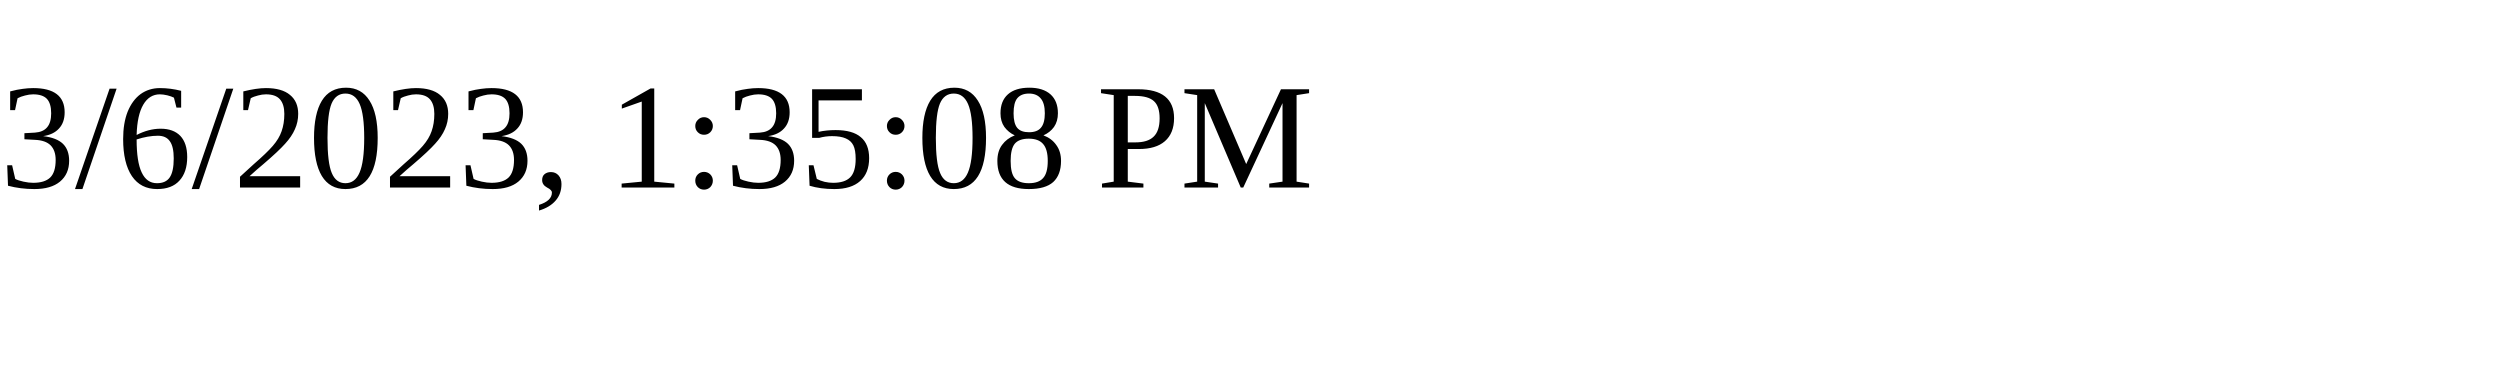
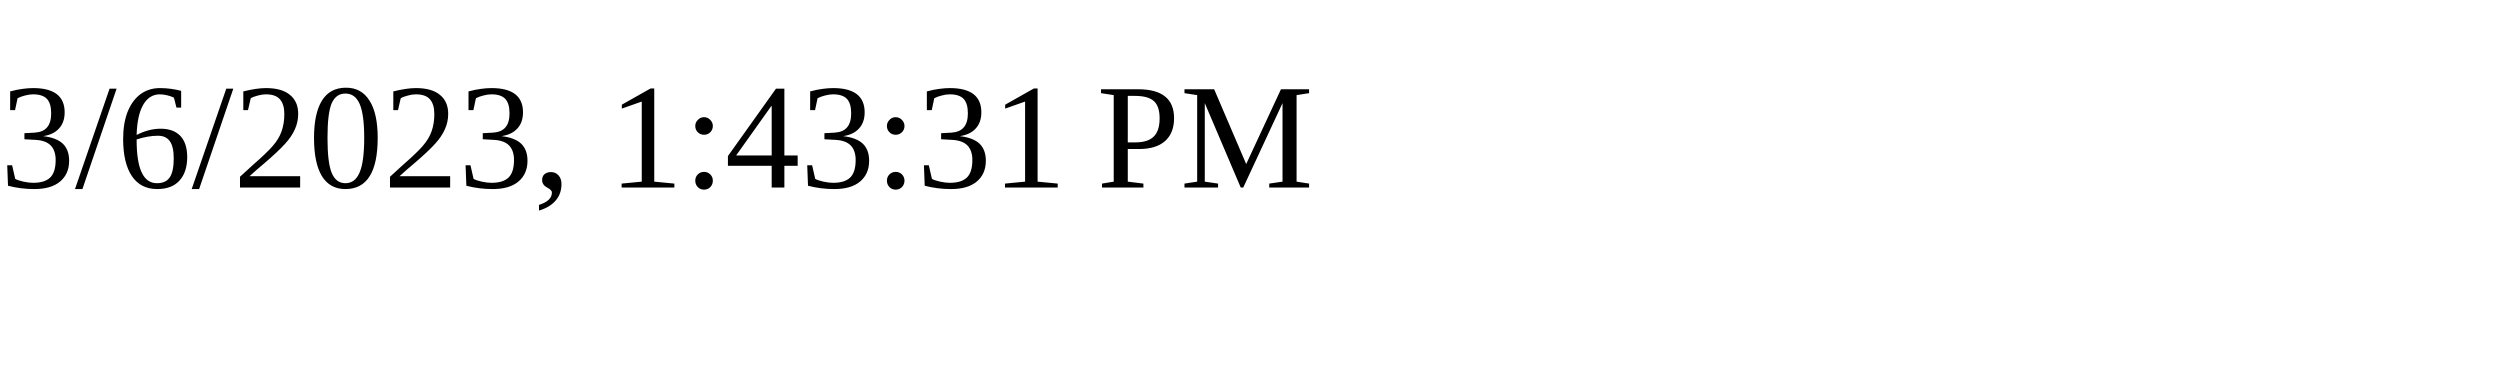
<svg xmlns="http://www.w3.org/2000/svg" height="30" width="200">
-   <text x="0" y="15">3/6/2023, 1:35:08 PM</text>
+   <text x="0" y="15">3/6/2023, 1:43:31 PM</text>
</svg>
